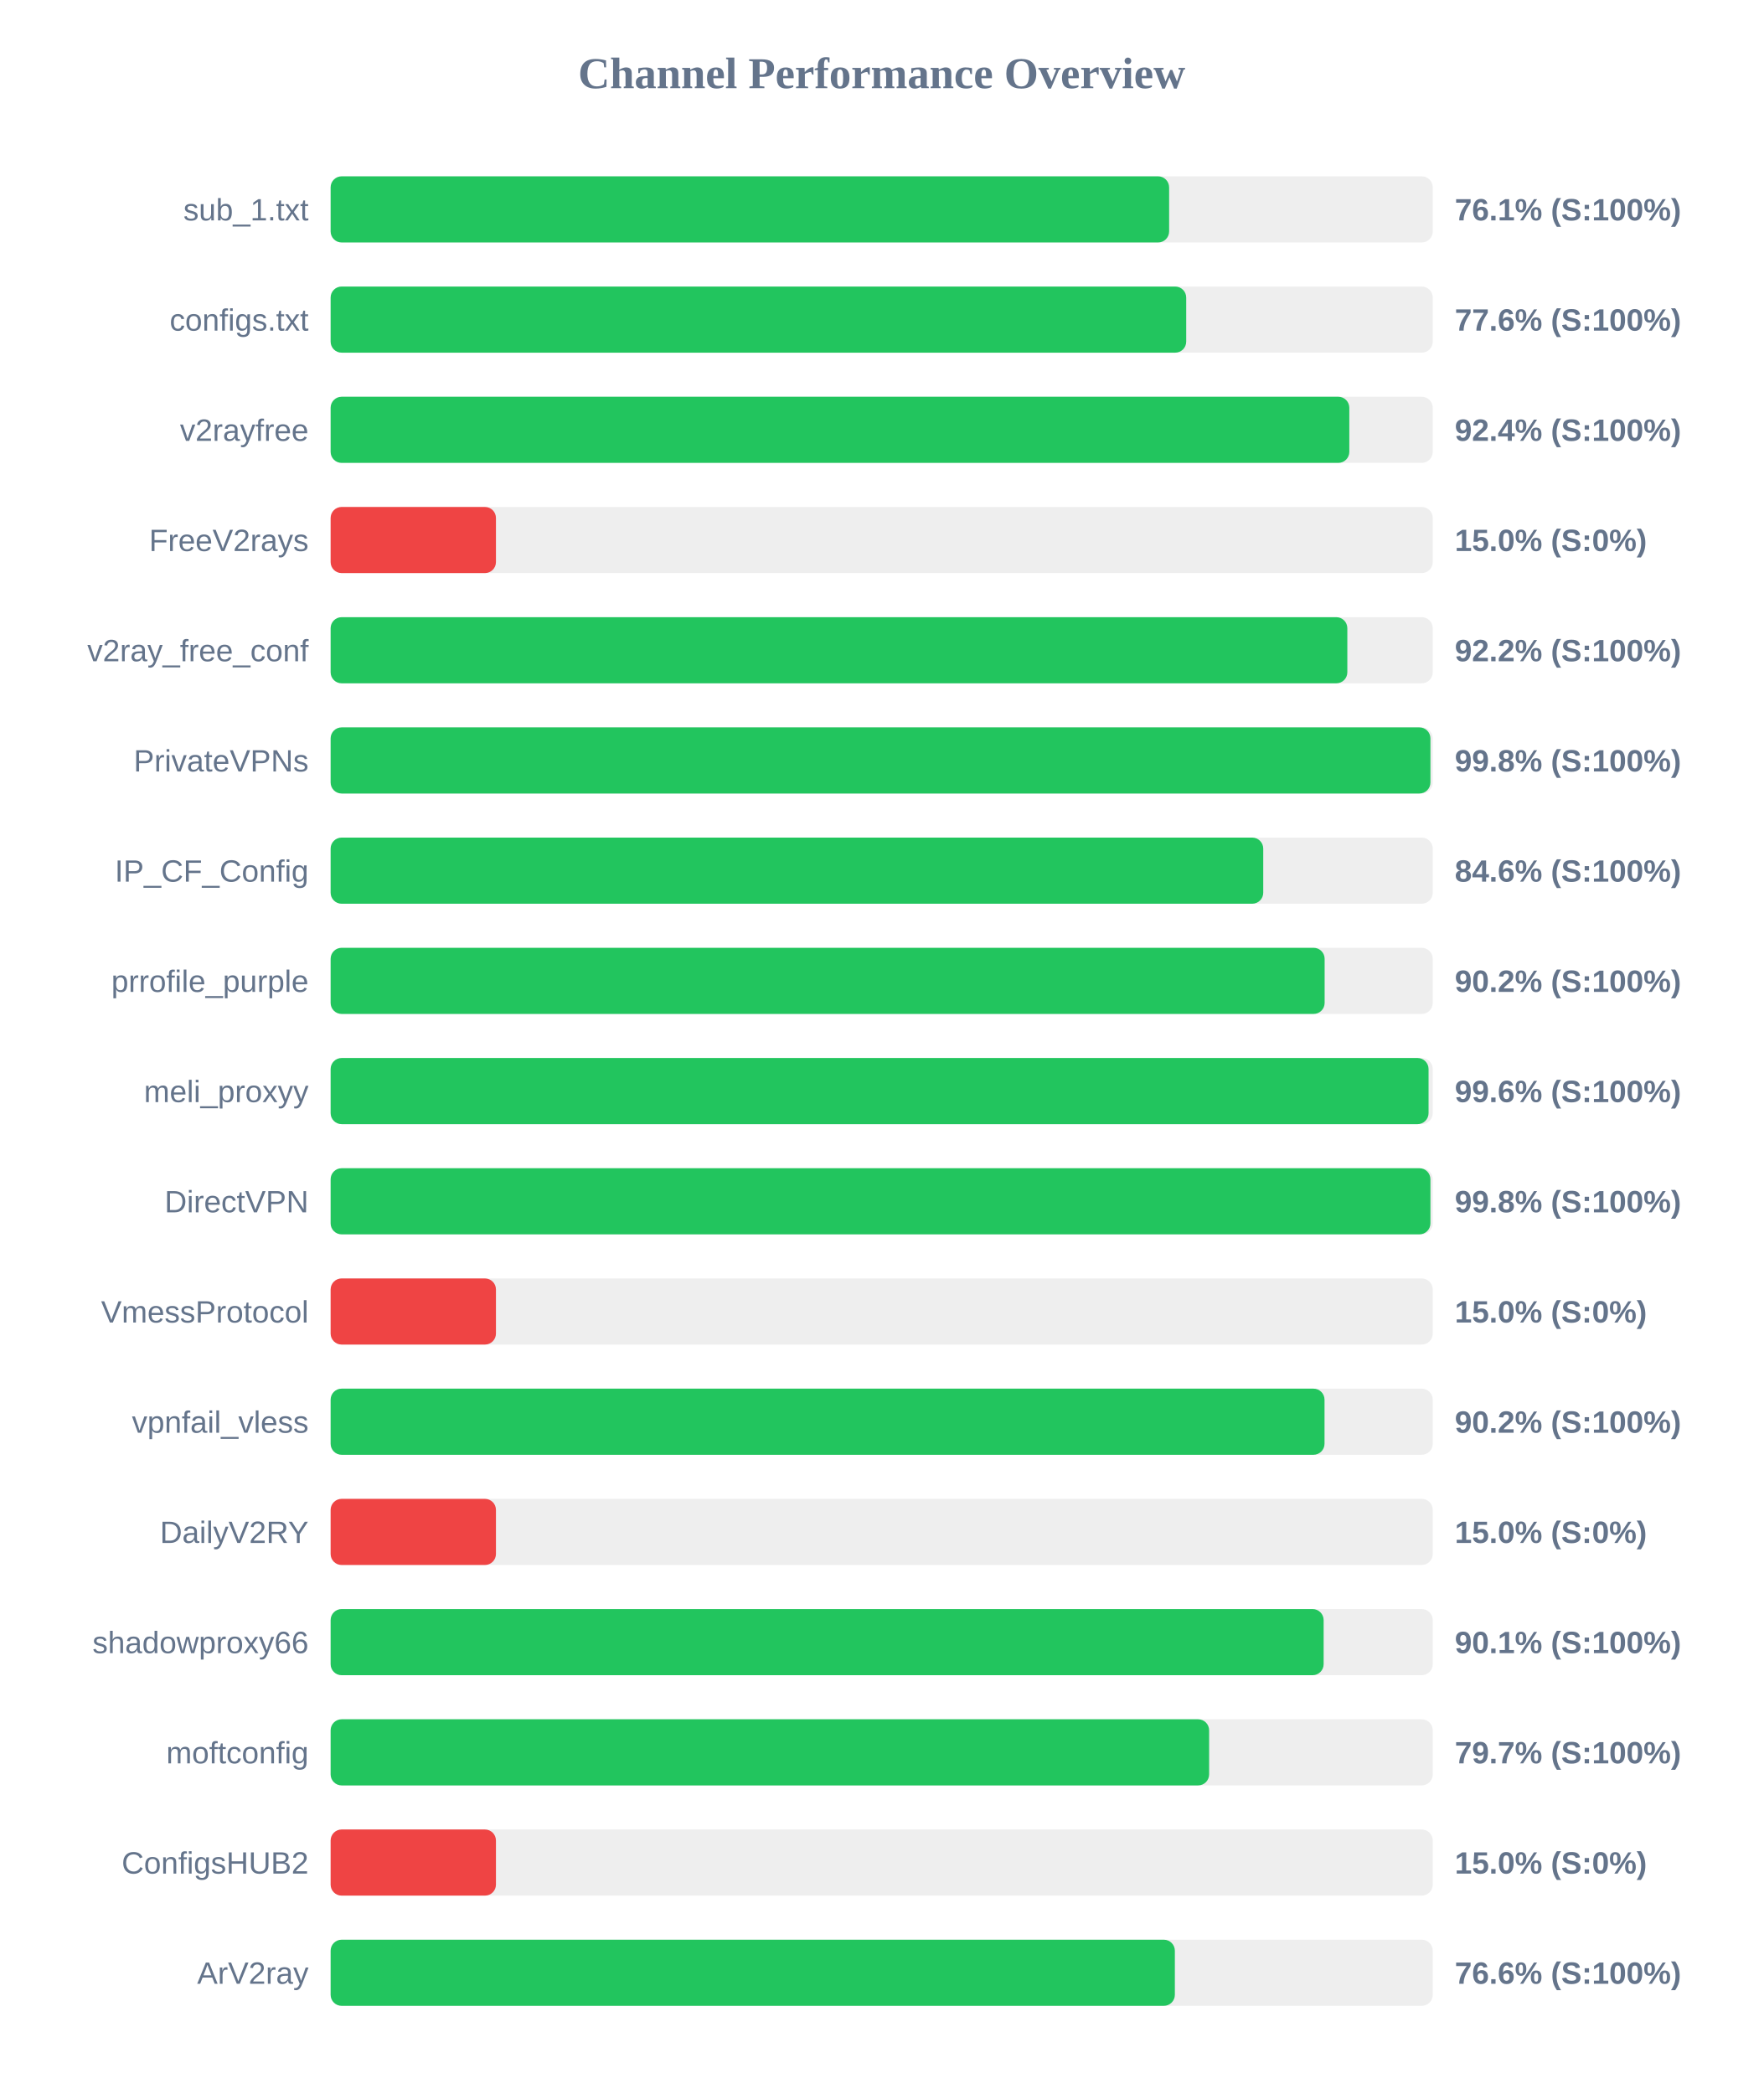
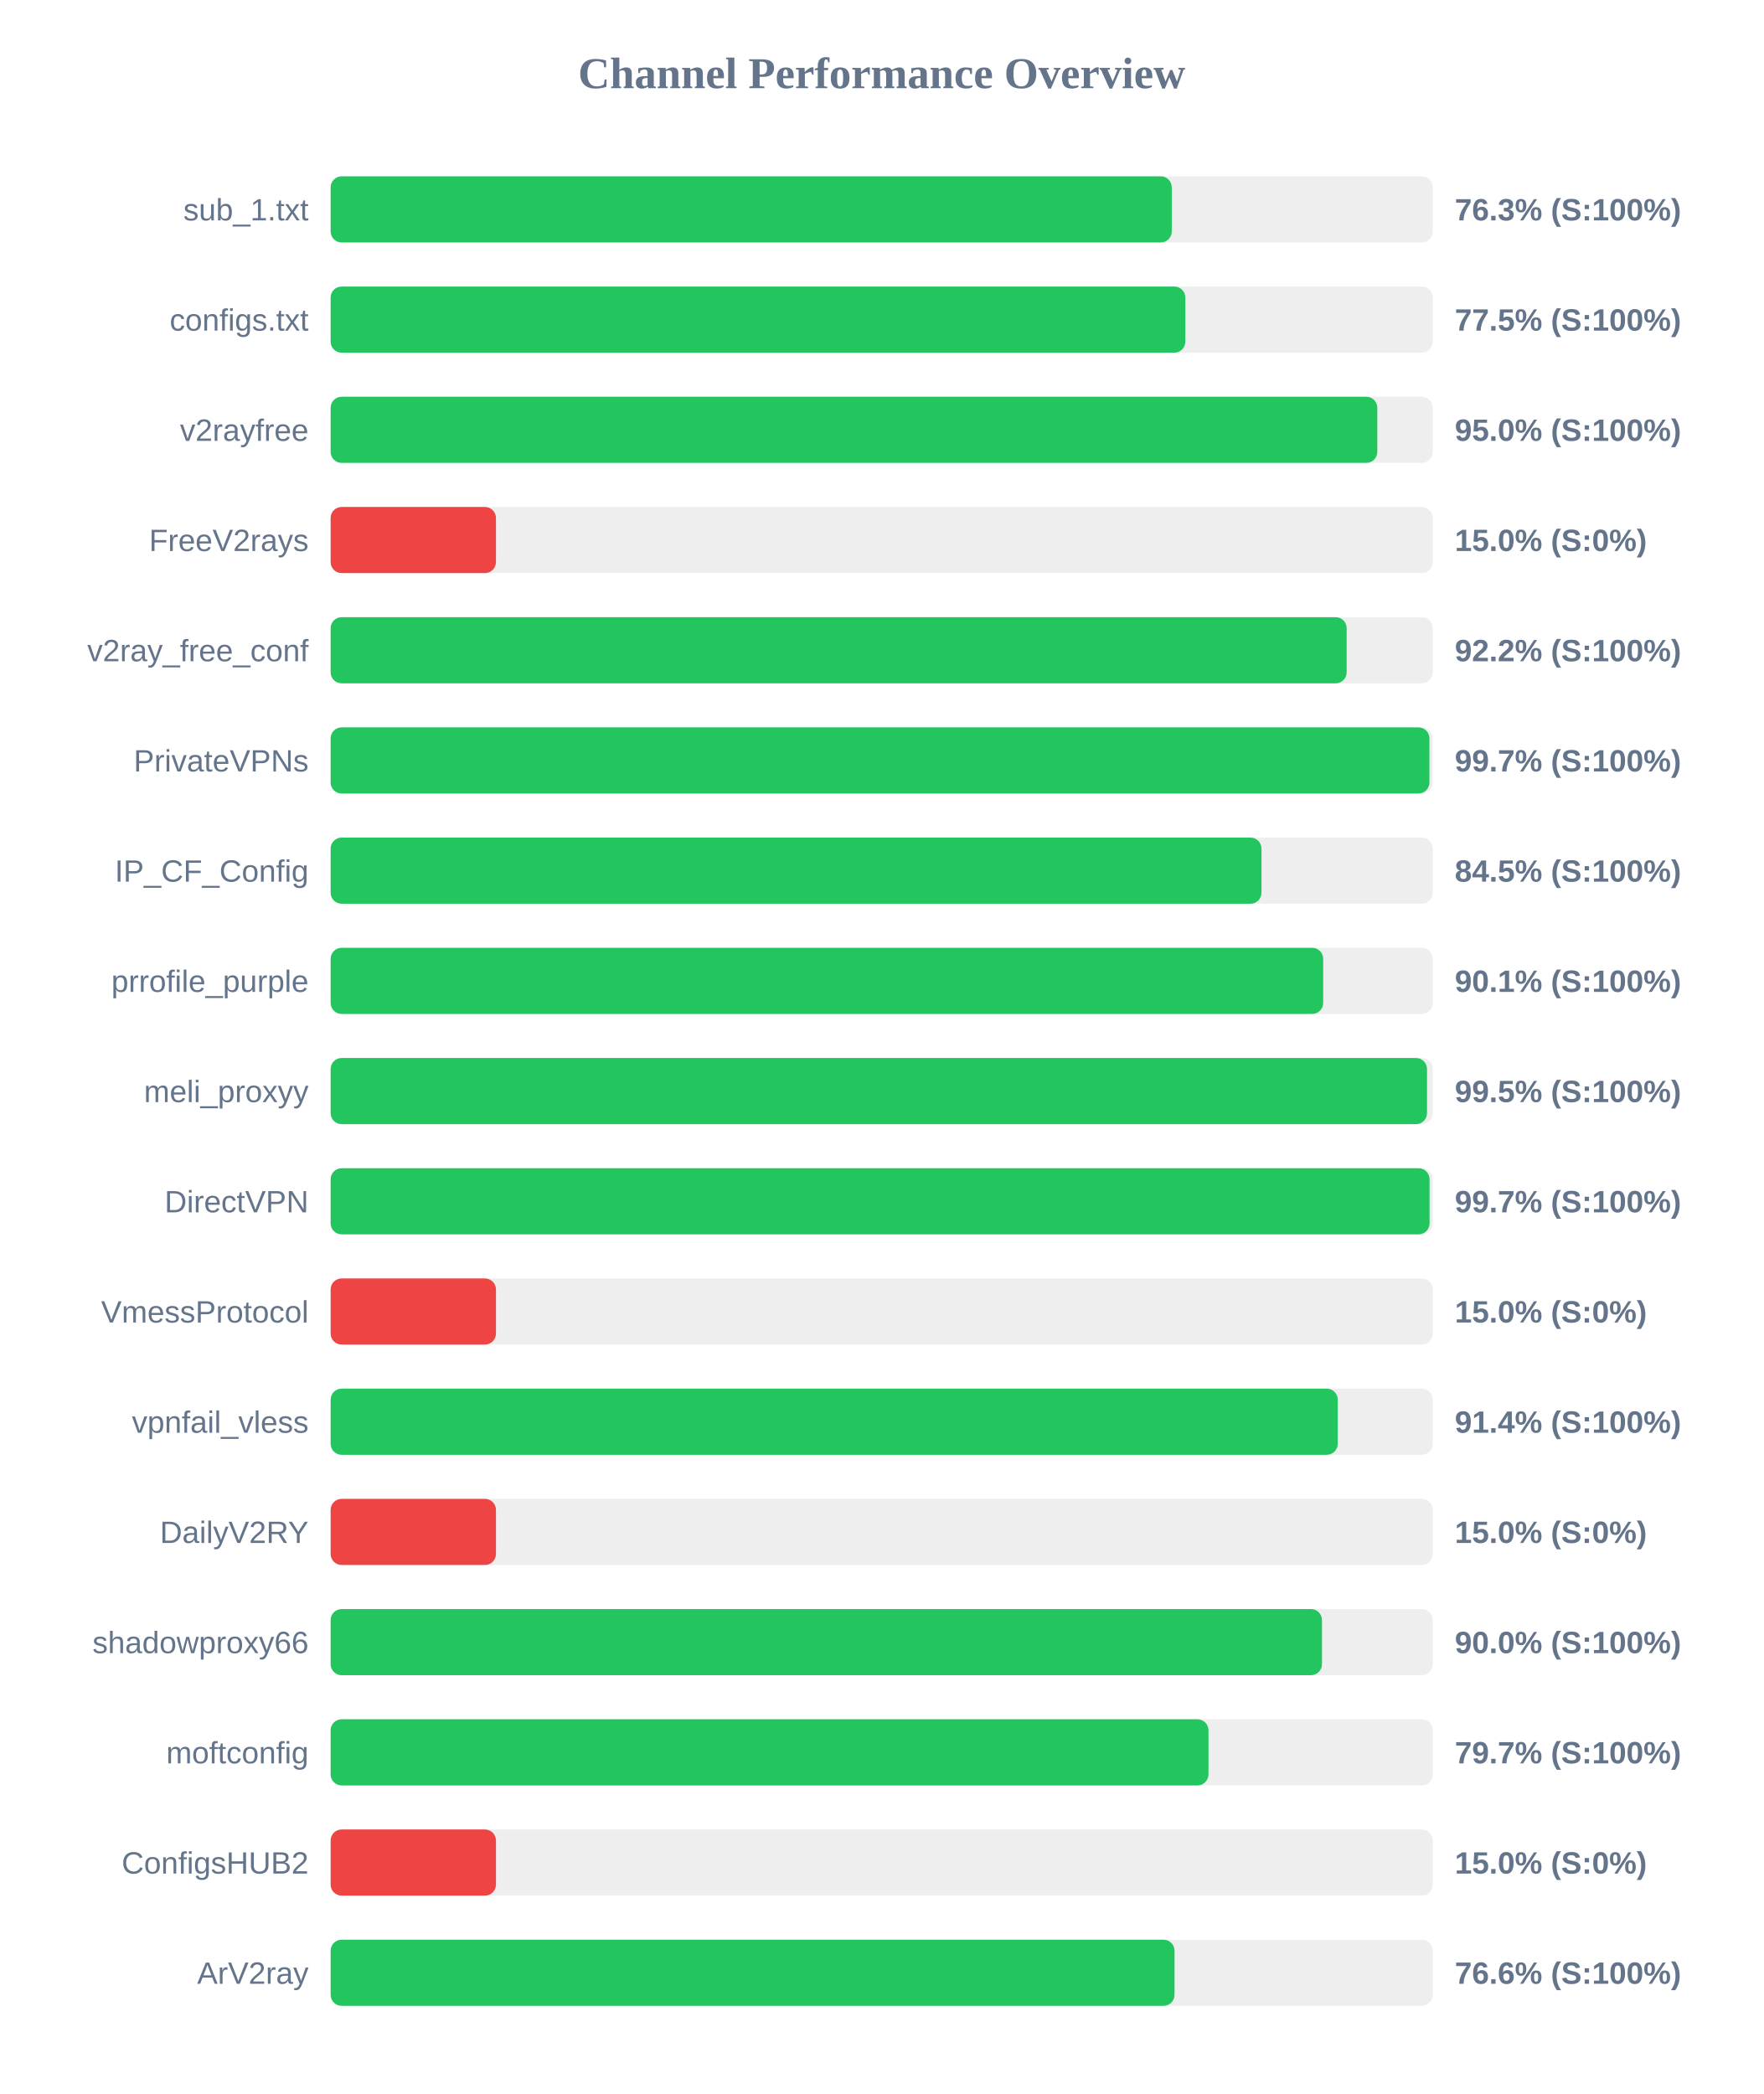
<svg xmlns="http://www.w3.org/2000/svg" width="800" height="950" version="1.1">
  <style>
        .row { font: 14px Arial; fill: #64748b; }
        .score { font: bold 14px Arial; fill: #64748b; }
    </style>
  <text x="400" y="40" text-anchor="middle" font-size="20px" font-weight="bold" fill="#64748b">Channel Performance Overview</text>
  <rect x="150" y="80" width="500" height="30" fill="#eee" rx="5" />
-   <rect x="150" y="80" width="380.4" height="30" fill="#22c55e" rx="5" />
+   <rect x="150" y="80" width="381.6" height="30" fill="#22c55e" rx="5" />
  <text x="140" y="100" text-anchor="end" class="row">sub_1.txt</text>
-   <text x="660" y="100" text-anchor="start" class="score">76.1% (S:100%)</text>
+   <text x="660" y="100" text-anchor="start" class="score">76.3% (S:100%)</text>
  <rect x="150" y="130" width="500" height="30" fill="#eee" rx="5" />
-   <rect x="150" y="130" width="388.15" height="30" fill="#22c55e" rx="5" />
+   <rect x="150" y="130" width="387.75" height="30" fill="#22c55e" rx="5" />
  <text x="140" y="150" text-anchor="end" class="row">configs.txt</text>
-   <text x="660" y="150" text-anchor="start" class="score">77.6% (S:100%)</text>
+   <text x="660" y="150" text-anchor="start" class="score">77.5% (S:100%)</text>
  <rect x="150" y="180" width="500" height="30" fill="#eee" rx="5" />
-   <rect x="150" y="180" width="462.15" height="30" fill="#22c55e" rx="5" />
+   <rect x="150" y="180" width="474.85" height="30" fill="#22c55e" rx="5" />
  <text x="140" y="200" text-anchor="end" class="row">v2rayfree</text>
-   <text x="660" y="200" text-anchor="start" class="score">92.4% (S:100%)</text>
+   <text x="660" y="200" text-anchor="start" class="score">95.0% (S:100%)</text>
  <rect x="150" y="230" width="500" height="30" fill="#eee" rx="5" />
  <rect x="150" y="230" width="75.0" height="30" fill="#ef4444" rx="5" />
  <text x="140" y="250" text-anchor="end" class="row">FreeV2rays</text>
  <text x="660" y="250" text-anchor="start" class="score">15.0% (S:0%)</text>
  <rect x="150" y="280" width="500" height="30" fill="#eee" rx="5" />
-   <rect x="150" y="280" width="461.25" height="30" fill="#22c55e" rx="5" />
+   <rect x="150" y="280" width="460.95" height="30" fill="#22c55e" rx="5" />
  <text x="140" y="300" text-anchor="end" class="row">v2ray_free_conf</text>
  <text x="660" y="300" text-anchor="start" class="score">92.2% (S:100%)</text>
  <rect x="150" y="330" width="500" height="30" fill="#eee" rx="5" />
-   <rect x="150" y="330" width="498.95" height="30" fill="#22c55e" rx="5" />
+   <rect x="150" y="330" width="498.5" height="30" fill="#22c55e" rx="5" />
  <text x="140" y="350" text-anchor="end" class="row">PrivateVPNs</text>
-   <text x="660" y="350" text-anchor="start" class="score">99.8% (S:100%)</text>
+   <text x="660" y="350" text-anchor="start" class="score">99.7% (S:100%)</text>
  <rect x="150" y="380" width="500" height="30" fill="#eee" rx="5" />
-   <rect x="150" y="380" width="423.1" height="30" fill="#22c55e" rx="5" />
+   <rect x="150" y="380" width="422.3" height="30" fill="#22c55e" rx="5" />
  <text x="140" y="400" text-anchor="end" class="row">IP_CF_Config</text>
-   <text x="660" y="400" text-anchor="start" class="score">84.6% (S:100%)</text>
+   <text x="660" y="400" text-anchor="start" class="score">84.5% (S:100%)</text>
  <rect x="150" y="430" width="500" height="30" fill="#eee" rx="5" />
-   <rect x="150" y="430" width="450.95" height="30" fill="#22c55e" rx="5" />
+   <rect x="150" y="430" width="450.3" height="30" fill="#22c55e" rx="5" />
  <text x="140" y="450" text-anchor="end" class="row">prrofile_purple</text>
-   <text x="660" y="450" text-anchor="start" class="score">90.2% (S:100%)</text>
+   <text x="660" y="450" text-anchor="start" class="score">90.1% (S:100%)</text>
  <rect x="150" y="480" width="500" height="30" fill="#eee" rx="5" />
-   <rect x="150" y="480" width="498.1" height="30" fill="#22c55e" rx="5" />
+   <rect x="150" y="480" width="497.4" height="30" fill="#22c55e" rx="5" />
  <text x="140" y="500" text-anchor="end" class="row">meli_proxyy</text>
-   <text x="660" y="500" text-anchor="start" class="score">99.6% (S:100%)</text>
+   <text x="660" y="500" text-anchor="start" class="score">99.5% (S:100%)</text>
  <rect x="150" y="530" width="500" height="30" fill="#eee" rx="5" />
-   <rect x="150" y="530" width="498.95" height="30" fill="#22c55e" rx="5" />
+   <rect x="150" y="530" width="498.55" height="30" fill="#22c55e" rx="5" />
  <text x="140" y="550" text-anchor="end" class="row">DirectVPN</text>
-   <text x="660" y="550" text-anchor="start" class="score">99.8% (S:100%)</text>
+   <text x="660" y="550" text-anchor="start" class="score">99.7% (S:100%)</text>
  <rect x="150" y="580" width="500" height="30" fill="#eee" rx="5" />
  <rect x="150" y="580" width="75.0" height="30" fill="#ef4444" rx="5" />
  <text x="140" y="600" text-anchor="end" class="row">VmessProtocol</text>
  <text x="660" y="600" text-anchor="start" class="score">15.0% (S:0%)</text>
  <rect x="150" y="630" width="500" height="30" fill="#eee" rx="5" />
-   <rect x="150" y="630" width="450.9" height="30" fill="#22c55e" rx="5" />
+   <rect x="150" y="630" width="456.9" height="30" fill="#22c55e" rx="5" />
  <text x="140" y="650" text-anchor="end" class="row">vpnfail_vless</text>
-   <text x="660" y="650" text-anchor="start" class="score">90.2% (S:100%)</text>
+   <text x="660" y="650" text-anchor="start" class="score">91.4% (S:100%)</text>
  <rect x="150" y="680" width="500" height="30" fill="#eee" rx="5" />
  <rect x="150" y="680" width="75.0" height="30" fill="#ef4444" rx="5" />
  <text x="140" y="700" text-anchor="end" class="row">DailyV2RY</text>
  <text x="660" y="700" text-anchor="start" class="score">15.0% (S:0%)</text>
  <rect x="150" y="730" width="500" height="30" fill="#eee" rx="5" />
-   <rect x="150" y="730" width="450.5" height="30" fill="#22c55e" rx="5" />
+   <rect x="150" y="730" width="449.75" height="30" fill="#22c55e" rx="5" />
  <text x="140" y="750" text-anchor="end" class="row">shadowproxy66</text>
-   <text x="660" y="750" text-anchor="start" class="score">90.1% (S:100%)</text>
+   <text x="660" y="750" text-anchor="start" class="score">90.0% (S:100%)</text>
  <rect x="150" y="780" width="500" height="30" fill="#eee" rx="5" />
-   <rect x="150" y="780" width="398.55" height="30" fill="#22c55e" rx="5" />
+   <rect x="150" y="780" width="398.25" height="30" fill="#22c55e" rx="5" />
  <text x="140" y="800" text-anchor="end" class="row">moftconfig</text>
  <text x="660" y="800" text-anchor="start" class="score">79.7% (S:100%)</text>
  <rect x="150" y="830" width="500" height="30" fill="#eee" rx="5" />
  <rect x="150" y="830" width="75.0" height="30" fill="#ef4444" rx="5" />
  <text x="140" y="850" text-anchor="end" class="row">ConfigsHUB2</text>
  <text x="660" y="850" text-anchor="start" class="score">15.0% (S:0%)</text>
  <rect x="150" y="880" width="500" height="30" fill="#eee" rx="5" />
-   <rect x="150" y="880" width="383.0" height="30" fill="#22c55e" rx="5" />
+   <rect x="150" y="880" width="382.85" height="30" fill="#22c55e" rx="5" />
  <text x="140" y="900" text-anchor="end" class="row">ArV2ray</text>
  <text x="660" y="900" text-anchor="start" class="score">76.6% (S:100%)</text>
</svg>
